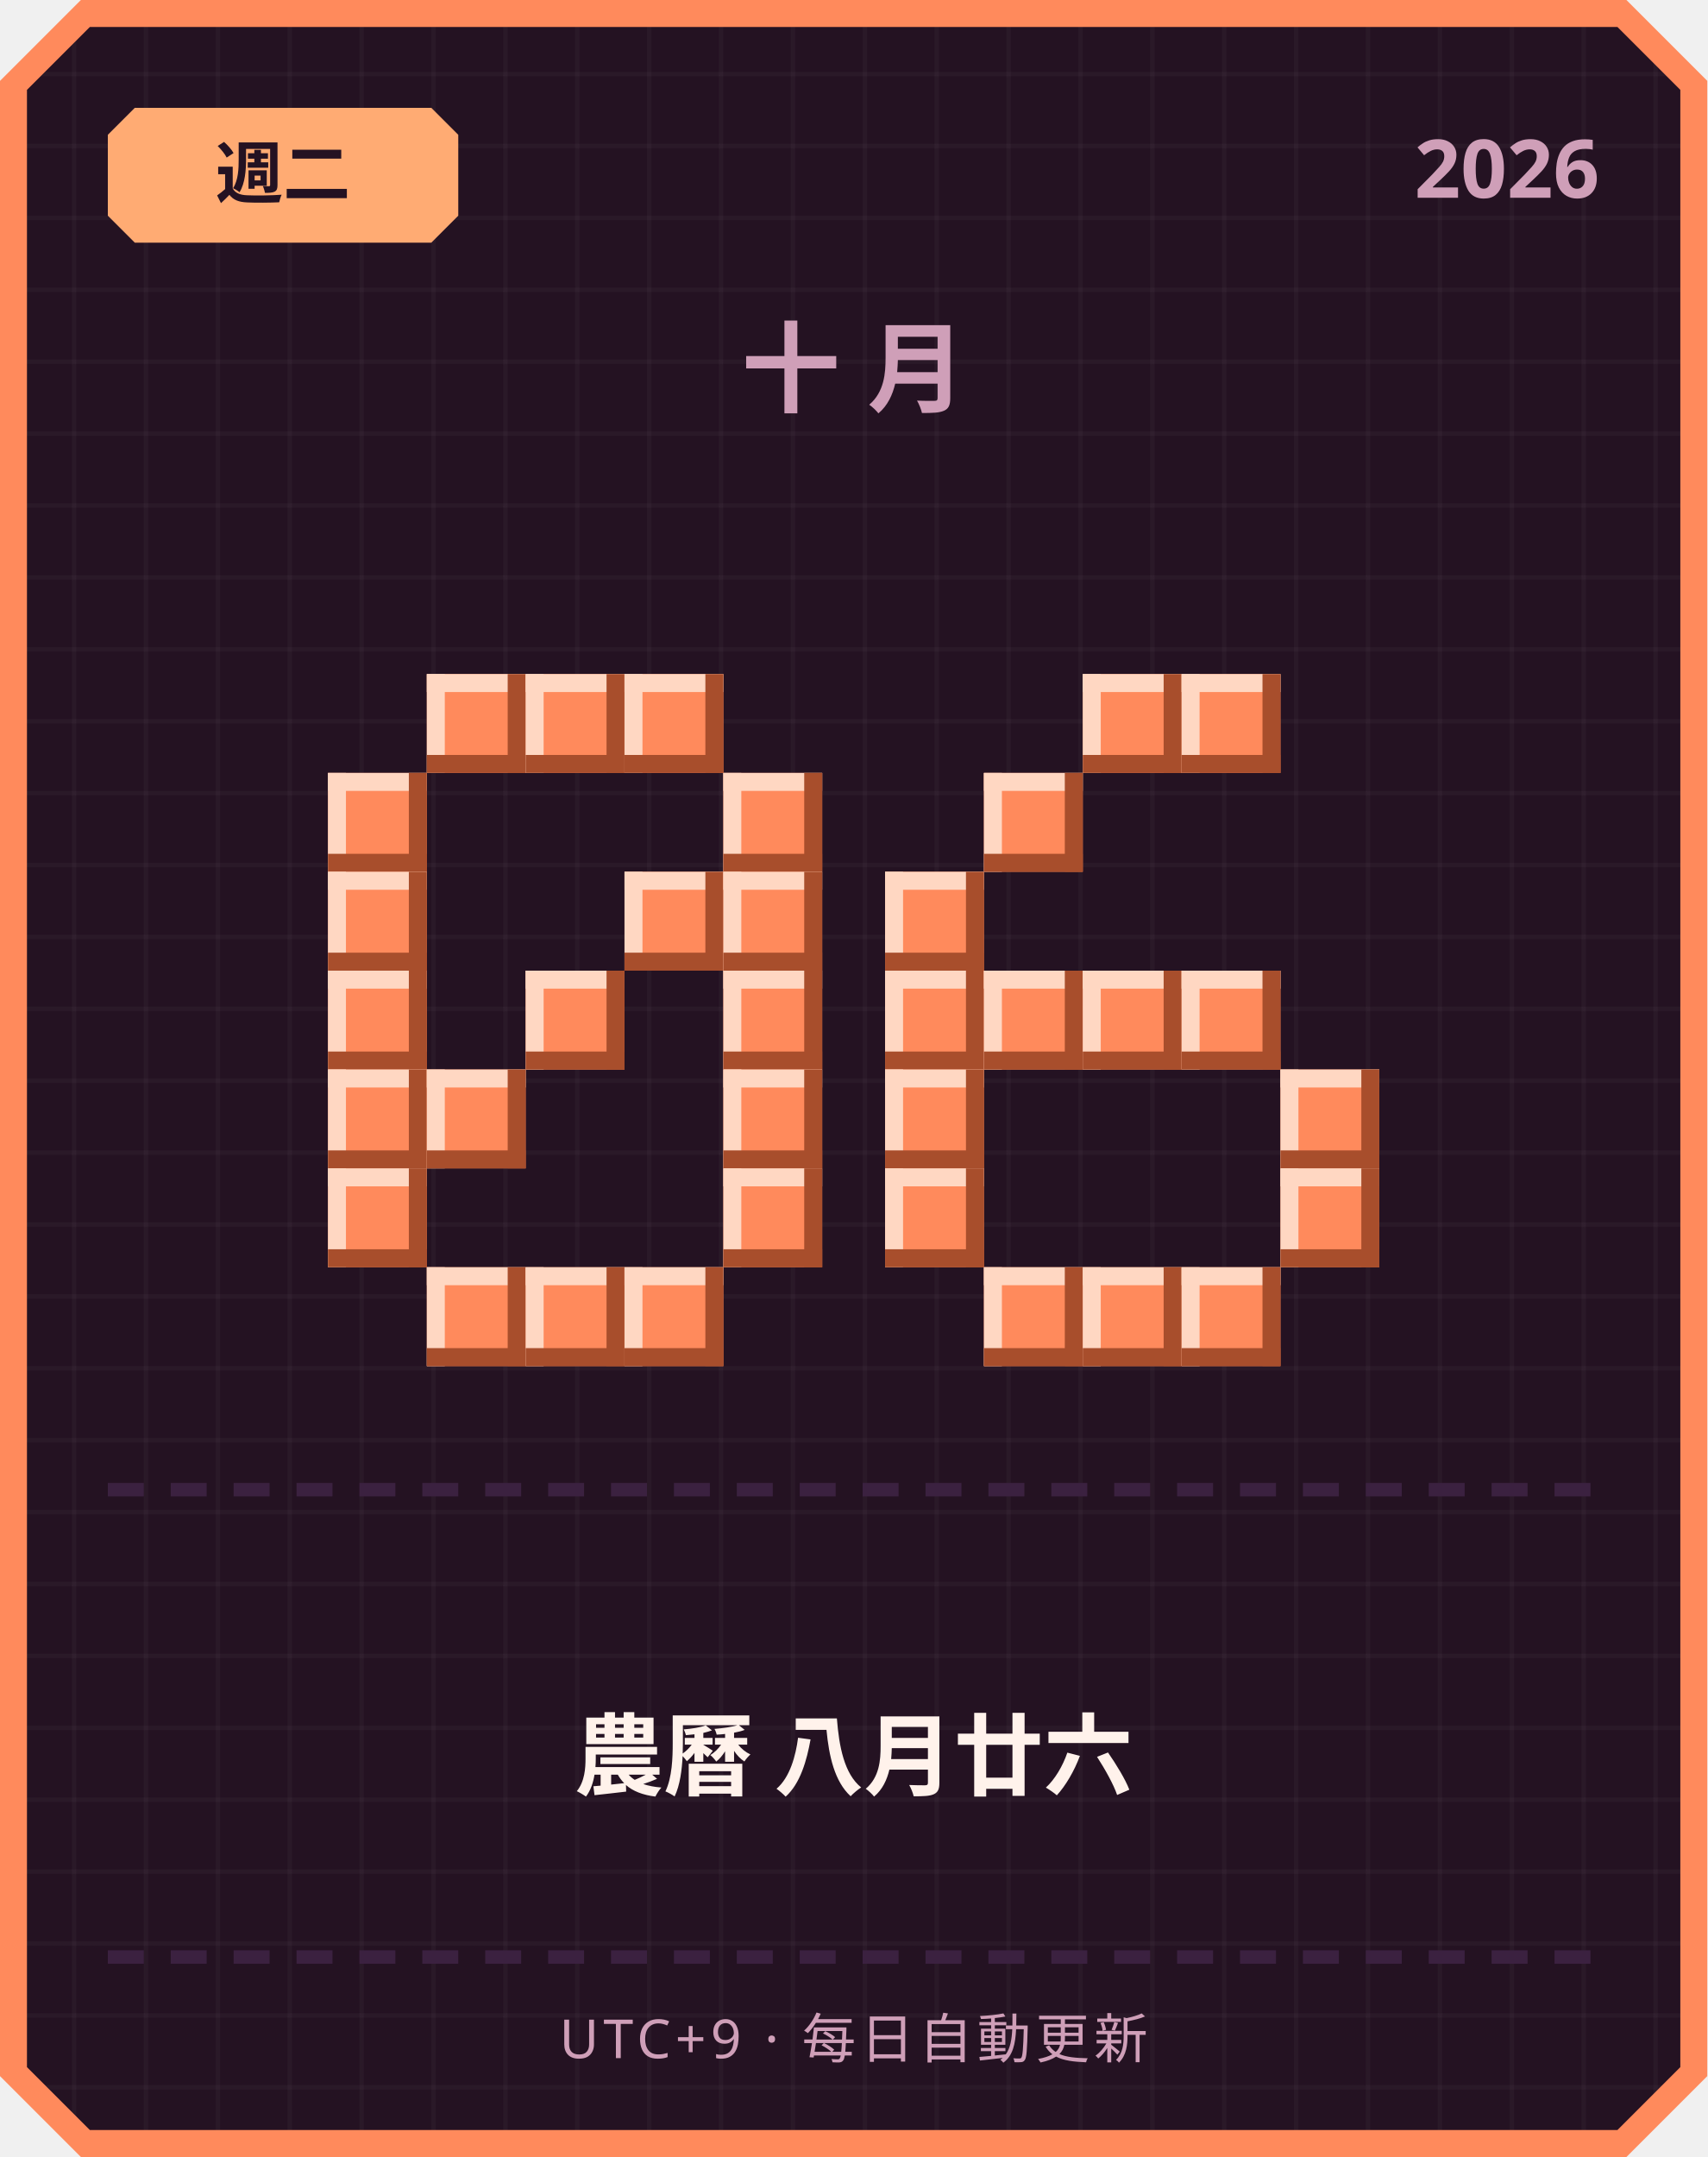
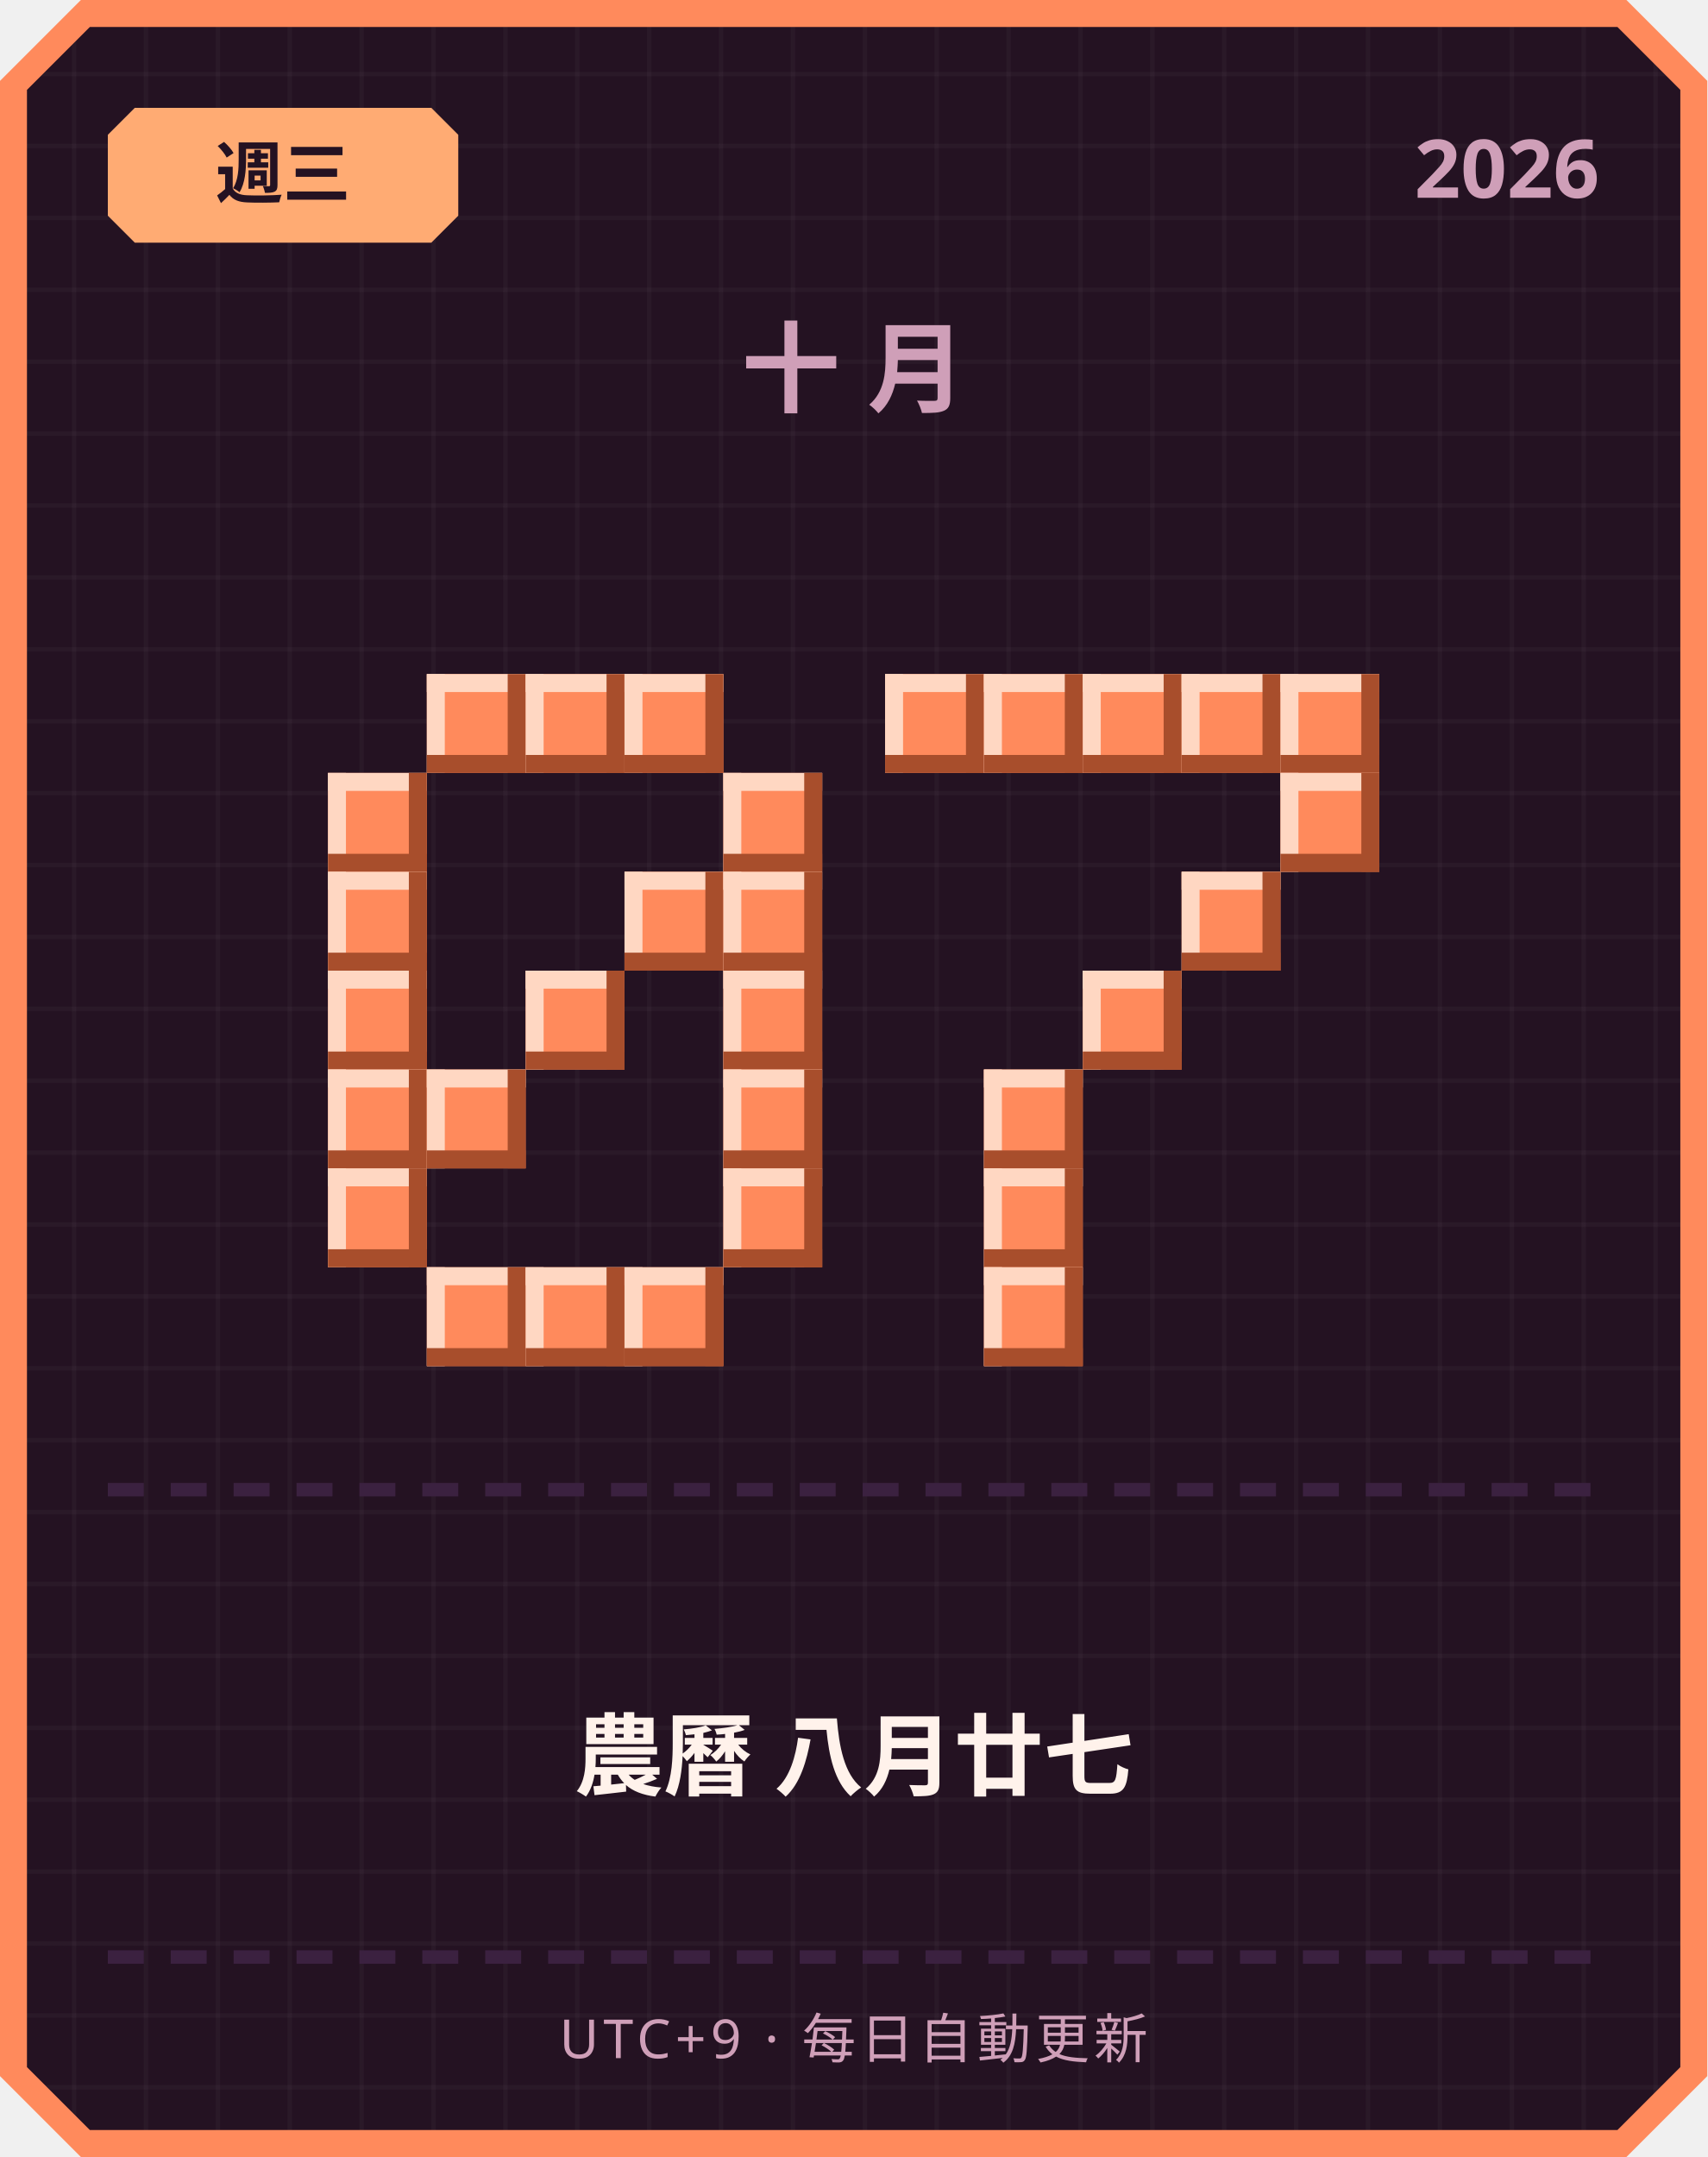
<svg xmlns="http://www.w3.org/2000/svg" width="380" height="480" viewBox="0 0 380 480">
  <defs>
    <pattern id="grid" width="16" height="16" patternUnits="userSpaceOnUse">
      <rect width="16" height="16" fill="#241222" />
      <rect width="1" height="16" fill="#ffffff" opacity="0.03" />
      <rect width="16" height="1" fill="#ffffff" opacity="0.03" />
    </pattern>
  </defs>
  <path d="M 18,0 L 362,0 L 380,18 L 380,462 L 362,480 L 18,480 L 0,462 L 0,18 Z" fill="#ff8a5c" />
  <path d="M 20,6 L 360,6 L 374,20 L 374,460 L 360,474 L 20,474 L 6,460 L 6,20 Z" fill="url(#grid)" />
  <path d="M 30,24 L 96,24 L 102,30 L 102,48 L 96,54 L 30,54 L 24,48 L 24,30 Z" fill="#ffab73" />
-   <text x="63" y="44" text-anchor="middle" font-family="'Segoe UI', sans-serif" font-size="15" font-weight="700" fill="#241222">週二</text>
+   <text x="63" y="44" text-anchor="middle" font-family="'Segoe UI', sans-serif" font-size="15" font-weight="700" fill="#241222">週三</text>
  <text x="356" y="44" text-anchor="end" font-family="'Segoe UI', sans-serif" font-size="18" font-weight="700" fill="#cf9fb8">2026</text>
  <text x="190" y="90" text-anchor="middle" font-family="'Segoe UI', sans-serif" font-size="22" font-weight="700" letter-spacing="6" fill="#cf9fb8">十月</text>
  <rect x="95" y="150" width="22" height="22" fill="#ff8a5c" />
  <rect x="95" y="150" width="22" height="4" fill="#ffd7c2" />
  <rect x="95" y="150" width="4" height="22" fill="#ffd7c2" />
  <rect x="95" y="168" width="22" height="4" fill="#a84e2c" />
  <rect x="113" y="150" width="4" height="22" fill="#a84e2c" />
  <rect x="117" y="150" width="22" height="22" fill="#ff8a5c" />
  <rect x="117" y="150" width="22" height="4" fill="#ffd7c2" />
  <rect x="117" y="150" width="4" height="22" fill="#ffd7c2" />
  <rect x="117" y="168" width="22" height="4" fill="#a84e2c" />
  <rect x="135" y="150" width="4" height="22" fill="#a84e2c" />
  <rect x="139" y="150" width="22" height="22" fill="#ff8a5c" />
  <rect x="139" y="150" width="22" height="4" fill="#ffd7c2" />
  <rect x="139" y="150" width="4" height="22" fill="#ffd7c2" />
  <rect x="139" y="168" width="22" height="4" fill="#a84e2c" />
  <rect x="157" y="150" width="4" height="22" fill="#a84e2c" />
  <rect x="73" y="172" width="22" height="22" fill="#ff8a5c" />
  <rect x="73" y="172" width="22" height="4" fill="#ffd7c2" />
  <rect x="73" y="172" width="4" height="22" fill="#ffd7c2" />
  <rect x="73" y="190" width="22" height="4" fill="#a84e2c" />
  <rect x="91" y="172" width="4" height="22" fill="#a84e2c" />
  <rect x="161" y="172" width="22" height="22" fill="#ff8a5c" />
  <rect x="161" y="172" width="22" height="4" fill="#ffd7c2" />
  <rect x="161" y="172" width="4" height="22" fill="#ffd7c2" />
  <rect x="161" y="190" width="22" height="4" fill="#a84e2c" />
  <rect x="179" y="172" width="4" height="22" fill="#a84e2c" />
  <rect x="73" y="194" width="22" height="22" fill="#ff8a5c" />
  <rect x="73" y="194" width="22" height="4" fill="#ffd7c2" />
  <rect x="73" y="194" width="4" height="22" fill="#ffd7c2" />
  <rect x="73" y="212" width="22" height="4" fill="#a84e2c" />
  <rect x="91" y="194" width="4" height="22" fill="#a84e2c" />
  <rect x="139" y="194" width="22" height="22" fill="#ff8a5c" />
  <rect x="139" y="194" width="22" height="4" fill="#ffd7c2" />
  <rect x="139" y="194" width="4" height="22" fill="#ffd7c2" />
  <rect x="139" y="212" width="22" height="4" fill="#a84e2c" />
  <rect x="157" y="194" width="4" height="22" fill="#a84e2c" />
  <rect x="161" y="194" width="22" height="22" fill="#ff8a5c" />
  <rect x="161" y="194" width="22" height="4" fill="#ffd7c2" />
  <rect x="161" y="194" width="4" height="22" fill="#ffd7c2" />
  <rect x="161" y="212" width="22" height="4" fill="#a84e2c" />
  <rect x="179" y="194" width="4" height="22" fill="#a84e2c" />
  <rect x="73" y="216" width="22" height="22" fill="#ff8a5c" />
  <rect x="73" y="216" width="22" height="4" fill="#ffd7c2" />
  <rect x="73" y="216" width="4" height="22" fill="#ffd7c2" />
  <rect x="73" y="234" width="22" height="4" fill="#a84e2c" />
  <rect x="91" y="216" width="4" height="22" fill="#a84e2c" />
  <rect x="117" y="216" width="22" height="22" fill="#ff8a5c" />
  <rect x="117" y="216" width="22" height="4" fill="#ffd7c2" />
  <rect x="117" y="216" width="4" height="22" fill="#ffd7c2" />
  <rect x="117" y="234" width="22" height="4" fill="#a84e2c" />
  <rect x="135" y="216" width="4" height="22" fill="#a84e2c" />
  <rect x="161" y="216" width="22" height="22" fill="#ff8a5c" />
  <rect x="161" y="216" width="22" height="4" fill="#ffd7c2" />
  <rect x="161" y="216" width="4" height="22" fill="#ffd7c2" />
  <rect x="161" y="234" width="22" height="4" fill="#a84e2c" />
  <rect x="179" y="216" width="4" height="22" fill="#a84e2c" />
  <rect x="73" y="238" width="22" height="22" fill="#ff8a5c" />
  <rect x="73" y="238" width="22" height="4" fill="#ffd7c2" />
  <rect x="73" y="238" width="4" height="22" fill="#ffd7c2" />
  <rect x="73" y="256" width="22" height="4" fill="#a84e2c" />
  <rect x="91" y="238" width="4" height="22" fill="#a84e2c" />
  <rect x="95" y="238" width="22" height="22" fill="#ff8a5c" />
  <rect x="95" y="238" width="22" height="4" fill="#ffd7c2" />
  <rect x="95" y="238" width="4" height="22" fill="#ffd7c2" />
  <rect x="95" y="256" width="22" height="4" fill="#a84e2c" />
  <rect x="113" y="238" width="4" height="22" fill="#a84e2c" />
  <rect x="161" y="238" width="22" height="22" fill="#ff8a5c" />
  <rect x="161" y="238" width="22" height="4" fill="#ffd7c2" />
  <rect x="161" y="238" width="4" height="22" fill="#ffd7c2" />
  <rect x="161" y="256" width="22" height="4" fill="#a84e2c" />
  <rect x="179" y="238" width="4" height="22" fill="#a84e2c" />
  <rect x="73" y="260" width="22" height="22" fill="#ff8a5c" />
  <rect x="73" y="260" width="22" height="4" fill="#ffd7c2" />
  <rect x="73" y="260" width="4" height="22" fill="#ffd7c2" />
  <rect x="73" y="278" width="22" height="4" fill="#a84e2c" />
  <rect x="91" y="260" width="4" height="22" fill="#a84e2c" />
  <rect x="161" y="260" width="22" height="22" fill="#ff8a5c" />
  <rect x="161" y="260" width="22" height="4" fill="#ffd7c2" />
  <rect x="161" y="260" width="4" height="22" fill="#ffd7c2" />
  <rect x="161" y="278" width="22" height="4" fill="#a84e2c" />
  <rect x="179" y="260" width="4" height="22" fill="#a84e2c" />
  <rect x="95" y="282" width="22" height="22" fill="#ff8a5c" />
  <rect x="95" y="282" width="22" height="4" fill="#ffd7c2" />
  <rect x="95" y="282" width="4" height="22" fill="#ffd7c2" />
  <rect x="95" y="300" width="22" height="4" fill="#a84e2c" />
  <rect x="113" y="282" width="4" height="22" fill="#a84e2c" />
  <rect x="117" y="282" width="22" height="22" fill="#ff8a5c" />
  <rect x="117" y="282" width="22" height="4" fill="#ffd7c2" />
  <rect x="117" y="282" width="4" height="22" fill="#ffd7c2" />
  <rect x="117" y="300" width="22" height="4" fill="#a84e2c" />
  <rect x="135" y="282" width="4" height="22" fill="#a84e2c" />
  <rect x="139" y="282" width="22" height="22" fill="#ff8a5c" />
  <rect x="139" y="282" width="22" height="4" fill="#ffd7c2" />
  <rect x="139" y="282" width="4" height="22" fill="#ffd7c2" />
  <rect x="139" y="300" width="22" height="4" fill="#a84e2c" />
  <rect x="157" y="282" width="4" height="22" fill="#a84e2c" />
+   <rect x="197" y="150" width="22" height="22" fill="#ff8a5c" />
+   <rect x="197" y="150" width="22" height="4" fill="#ffd7c2" />
+   <rect x="197" y="150" width="4" height="22" fill="#ffd7c2" />
+   <rect x="197" y="168" width="22" height="4" fill="#a84e2c" />
+   <rect x="215" y="150" width="4" height="22" fill="#a84e2c" />
+   <rect x="219" y="150" width="22" height="22" fill="#ff8a5c" />
+   <rect x="219" y="150" width="22" height="4" fill="#ffd7c2" />
+   <rect x="219" y="150" width="4" height="22" fill="#ffd7c2" />
+   <rect x="219" y="168" width="22" height="4" fill="#a84e2c" />
+   <rect x="237" y="150" width="4" height="22" fill="#a84e2c" />
  <rect x="241" y="150" width="22" height="22" fill="#ff8a5c" />
  <rect x="241" y="150" width="22" height="4" fill="#ffd7c2" />
  <rect x="241" y="150" width="4" height="22" fill="#ffd7c2" />
  <rect x="241" y="168" width="22" height="4" fill="#a84e2c" />
  <rect x="259" y="150" width="4" height="22" fill="#a84e2c" />
  <rect x="263" y="150" width="22" height="22" fill="#ff8a5c" />
  <rect x="263" y="150" width="22" height="4" fill="#ffd7c2" />
  <rect x="263" y="150" width="4" height="22" fill="#ffd7c2" />
  <rect x="263" y="168" width="22" height="4" fill="#a84e2c" />
  <rect x="281" y="150" width="4" height="22" fill="#a84e2c" />
-   <rect x="219" y="172" width="22" height="22" fill="#ff8a5c" />
-   <rect x="219" y="172" width="22" height="4" fill="#ffd7c2" />
-   <rect x="219" y="172" width="4" height="22" fill="#ffd7c2" />
-   <rect x="219" y="190" width="22" height="4" fill="#a84e2c" />
-   <rect x="237" y="172" width="4" height="22" fill="#a84e2c" />
-   <rect x="197" y="194" width="22" height="22" fill="#ff8a5c" />
-   <rect x="197" y="194" width="22" height="4" fill="#ffd7c2" />
-   <rect x="197" y="194" width="4" height="22" fill="#ffd7c2" />
-   <rect x="197" y="212" width="22" height="4" fill="#a84e2c" />
-   <rect x="215" y="194" width="4" height="22" fill="#a84e2c" />
-   <rect x="197" y="216" width="22" height="22" fill="#ff8a5c" />
-   <rect x="197" y="216" width="22" height="4" fill="#ffd7c2" />
-   <rect x="197" y="216" width="4" height="22" fill="#ffd7c2" />
-   <rect x="197" y="234" width="22" height="4" fill="#a84e2c" />
-   <rect x="215" y="216" width="4" height="22" fill="#a84e2c" />
-   <rect x="219" y="216" width="22" height="22" fill="#ff8a5c" />
-   <rect x="219" y="216" width="22" height="4" fill="#ffd7c2" />
-   <rect x="219" y="216" width="4" height="22" fill="#ffd7c2" />
-   <rect x="219" y="234" width="22" height="4" fill="#a84e2c" />
-   <rect x="237" y="216" width="4" height="22" fill="#a84e2c" />
+   <rect x="285" y="150" width="22" height="22" fill="#ff8a5c" />
+   <rect x="285" y="150" width="22" height="4" fill="#ffd7c2" />
+   <rect x="285" y="150" width="4" height="22" fill="#ffd7c2" />
+   <rect x="285" y="168" width="22" height="4" fill="#a84e2c" />
+   <rect x="303" y="150" width="4" height="22" fill="#a84e2c" />
+   <rect x="285" y="172" width="22" height="22" fill="#ff8a5c" />
+   <rect x="285" y="172" width="22" height="4" fill="#ffd7c2" />
+   <rect x="285" y="172" width="4" height="22" fill="#ffd7c2" />
+   <rect x="285" y="190" width="22" height="4" fill="#a84e2c" />
+   <rect x="303" y="172" width="4" height="22" fill="#a84e2c" />
+   <rect x="263" y="194" width="22" height="22" fill="#ff8a5c" />
+   <rect x="263" y="194" width="22" height="4" fill="#ffd7c2" />
+   <rect x="263" y="194" width="4" height="22" fill="#ffd7c2" />
+   <rect x="263" y="212" width="22" height="4" fill="#a84e2c" />
+   <rect x="281" y="194" width="4" height="22" fill="#a84e2c" />
  <rect x="241" y="216" width="22" height="22" fill="#ff8a5c" />
  <rect x="241" y="216" width="22" height="4" fill="#ffd7c2" />
  <rect x="241" y="216" width="4" height="22" fill="#ffd7c2" />
  <rect x="241" y="234" width="22" height="4" fill="#a84e2c" />
  <rect x="259" y="216" width="4" height="22" fill="#a84e2c" />
-   <rect x="263" y="216" width="22" height="22" fill="#ff8a5c" />
-   <rect x="263" y="216" width="22" height="4" fill="#ffd7c2" />
-   <rect x="263" y="216" width="4" height="22" fill="#ffd7c2" />
-   <rect x="263" y="234" width="22" height="4" fill="#a84e2c" />
-   <rect x="281" y="216" width="4" height="22" fill="#a84e2c" />
-   <rect x="197" y="238" width="22" height="22" fill="#ff8a5c" />
-   <rect x="197" y="238" width="22" height="4" fill="#ffd7c2" />
-   <rect x="197" y="238" width="4" height="22" fill="#ffd7c2" />
-   <rect x="197" y="256" width="22" height="4" fill="#a84e2c" />
-   <rect x="215" y="238" width="4" height="22" fill="#a84e2c" />
-   <rect x="285" y="238" width="22" height="22" fill="#ff8a5c" />
-   <rect x="285" y="238" width="22" height="4" fill="#ffd7c2" />
-   <rect x="285" y="238" width="4" height="22" fill="#ffd7c2" />
-   <rect x="285" y="256" width="22" height="4" fill="#a84e2c" />
-   <rect x="303" y="238" width="4" height="22" fill="#a84e2c" />
-   <rect x="197" y="260" width="22" height="22" fill="#ff8a5c" />
-   <rect x="197" y="260" width="22" height="4" fill="#ffd7c2" />
-   <rect x="197" y="260" width="4" height="22" fill="#ffd7c2" />
-   <rect x="197" y="278" width="22" height="4" fill="#a84e2c" />
-   <rect x="215" y="260" width="4" height="22" fill="#a84e2c" />
-   <rect x="285" y="260" width="22" height="22" fill="#ff8a5c" />
-   <rect x="285" y="260" width="22" height="4" fill="#ffd7c2" />
-   <rect x="285" y="260" width="4" height="22" fill="#ffd7c2" />
-   <rect x="285" y="278" width="22" height="4" fill="#a84e2c" />
-   <rect x="303" y="260" width="4" height="22" fill="#a84e2c" />
+   <rect x="219" y="238" width="22" height="22" fill="#ff8a5c" />
+   <rect x="219" y="238" width="22" height="4" fill="#ffd7c2" />
+   <rect x="219" y="238" width="4" height="22" fill="#ffd7c2" />
+   <rect x="219" y="256" width="22" height="4" fill="#a84e2c" />
+   <rect x="237" y="238" width="4" height="22" fill="#a84e2c" />
+   <rect x="219" y="260" width="22" height="22" fill="#ff8a5c" />
+   <rect x="219" y="260" width="22" height="4" fill="#ffd7c2" />
+   <rect x="219" y="260" width="4" height="22" fill="#ffd7c2" />
+   <rect x="219" y="278" width="22" height="4" fill="#a84e2c" />
+   <rect x="237" y="260" width="4" height="22" fill="#a84e2c" />
  <rect x="219" y="282" width="22" height="22" fill="#ff8a5c" />
  <rect x="219" y="282" width="22" height="4" fill="#ffd7c2" />
  <rect x="219" y="282" width="4" height="22" fill="#ffd7c2" />
  <rect x="219" y="300" width="22" height="4" fill="#a84e2c" />
  <rect x="237" y="282" width="4" height="22" fill="#a84e2c" />
-   <rect x="241" y="282" width="22" height="22" fill="#ff8a5c" />
-   <rect x="241" y="282" width="22" height="4" fill="#ffd7c2" />
-   <rect x="241" y="282" width="4" height="22" fill="#ffd7c2" />
-   <rect x="241" y="300" width="22" height="4" fill="#a84e2c" />
-   <rect x="259" y="282" width="4" height="22" fill="#a84e2c" />
-   <rect x="263" y="282" width="22" height="22" fill="#ff8a5c" />
-   <rect x="263" y="282" width="22" height="4" fill="#ffd7c2" />
-   <rect x="263" y="282" width="4" height="22" fill="#ffd7c2" />
-   <rect x="263" y="300" width="22" height="4" fill="#a84e2c" />
-   <rect x="281" y="282" width="4" height="22" fill="#a84e2c" />
  <rect x="24" y="330" width="8" height="3" fill="#3b2140" />
  <rect x="38" y="330" width="8" height="3" fill="#3b2140" />
  <rect x="52" y="330" width="8" height="3" fill="#3b2140" />
  <rect x="66" y="330" width="8" height="3" fill="#3b2140" />
  <rect x="80" y="330" width="8" height="3" fill="#3b2140" />
  <rect x="94" y="330" width="8" height="3" fill="#3b2140" />
  <rect x="108" y="330" width="8" height="3" fill="#3b2140" />
  <rect x="122" y="330" width="8" height="3" fill="#3b2140" />
  <rect x="136" y="330" width="8" height="3" fill="#3b2140" />
  <rect x="150" y="330" width="8" height="3" fill="#3b2140" />
  <rect x="164" y="330" width="8" height="3" fill="#3b2140" />
  <rect x="178" y="330" width="8" height="3" fill="#3b2140" />
  <rect x="192" y="330" width="8" height="3" fill="#3b2140" />
  <rect x="206" y="330" width="8" height="3" fill="#3b2140" />
  <rect x="220" y="330" width="8" height="3" fill="#3b2140" />
  <rect x="234" y="330" width="8" height="3" fill="#3b2140" />
  <rect x="248" y="330" width="8" height="3" fill="#3b2140" />
  <rect x="262" y="330" width="8" height="3" fill="#3b2140" />
  <rect x="276" y="330" width="8" height="3" fill="#3b2140" />
  <rect x="290" y="330" width="8" height="3" fill="#3b2140" />
  <rect x="304" y="330" width="8" height="3" fill="#3b2140" />
  <rect x="318" y="330" width="8" height="3" fill="#3b2140" />
  <rect x="332" y="330" width="8" height="3" fill="#3b2140" />
  <rect x="346" y="330" width="8" height="3" fill="#3b2140" />
-   <text x="190" y="398" text-anchor="middle" font-family="'Segoe UI', 'Microsoft JhengHei', sans-serif" font-size="20" font-weight="700" fill="#fff2eb">農曆 八月廿六</text>
+   <text x="190" y="398" text-anchor="middle" font-family="'Segoe UI', 'Microsoft JhengHei', sans-serif" font-size="20" font-weight="700" fill="#fff2eb">農曆 八月廿七</text>
  <rect x="24" y="434" width="8" height="3" fill="#3b2140" />
  <rect x="38" y="434" width="8" height="3" fill="#3b2140" />
  <rect x="52" y="434" width="8" height="3" fill="#3b2140" />
  <rect x="66" y="434" width="8" height="3" fill="#3b2140" />
  <rect x="80" y="434" width="8" height="3" fill="#3b2140" />
  <rect x="94" y="434" width="8" height="3" fill="#3b2140" />
  <rect x="108" y="434" width="8" height="3" fill="#3b2140" />
  <rect x="122" y="434" width="8" height="3" fill="#3b2140" />
  <rect x="136" y="434" width="8" height="3" fill="#3b2140" />
  <rect x="150" y="434" width="8" height="3" fill="#3b2140" />
  <rect x="164" y="434" width="8" height="3" fill="#3b2140" />
  <rect x="178" y="434" width="8" height="3" fill="#3b2140" />
  <rect x="192" y="434" width="8" height="3" fill="#3b2140" />
  <rect x="206" y="434" width="8" height="3" fill="#3b2140" />
  <rect x="220" y="434" width="8" height="3" fill="#3b2140" />
  <rect x="234" y="434" width="8" height="3" fill="#3b2140" />
  <rect x="248" y="434" width="8" height="3" fill="#3b2140" />
  <rect x="262" y="434" width="8" height="3" fill="#3b2140" />
  <rect x="276" y="434" width="8" height="3" fill="#3b2140" />
  <rect x="290" y="434" width="8" height="3" fill="#3b2140" />
  <rect x="304" y="434" width="8" height="3" fill="#3b2140" />
  <rect x="318" y="434" width="8" height="3" fill="#3b2140" />
  <rect x="332" y="434" width="8" height="3" fill="#3b2140" />
  <rect x="346" y="434" width="8" height="3" fill="#3b2140" />
  <text x="190" y="458" text-anchor="middle" font-family="'Segoe UI', sans-serif" font-size="12" letter-spacing="1" fill="#cf9fb8">UTC+9 · 每日自動更新</text>
</svg>
